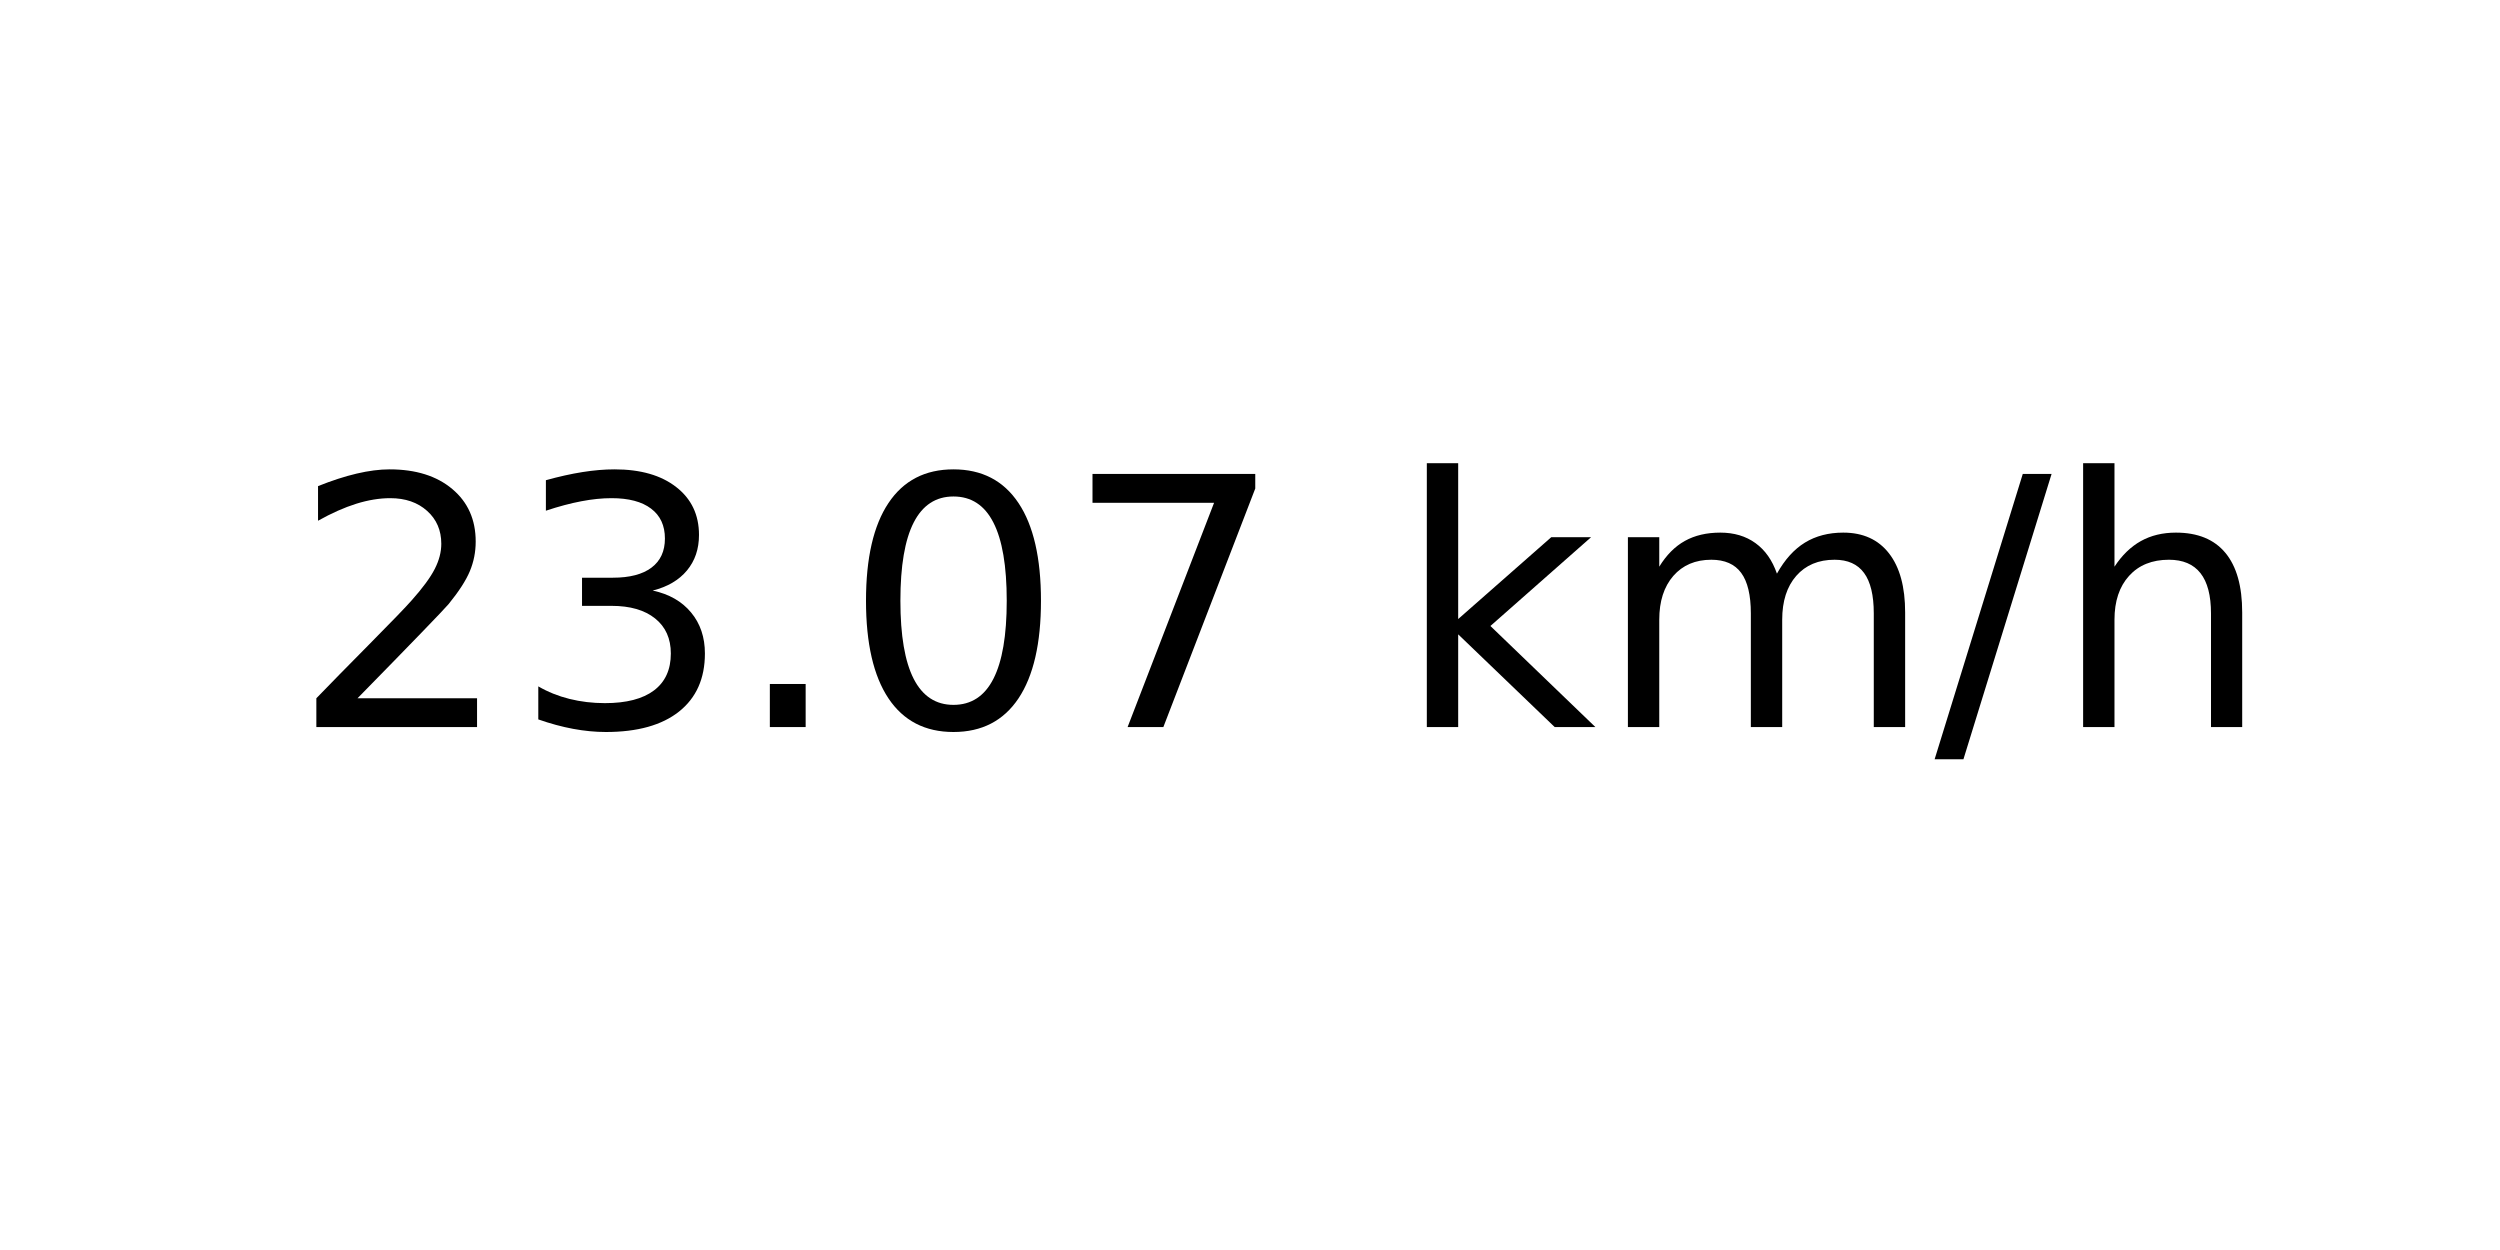
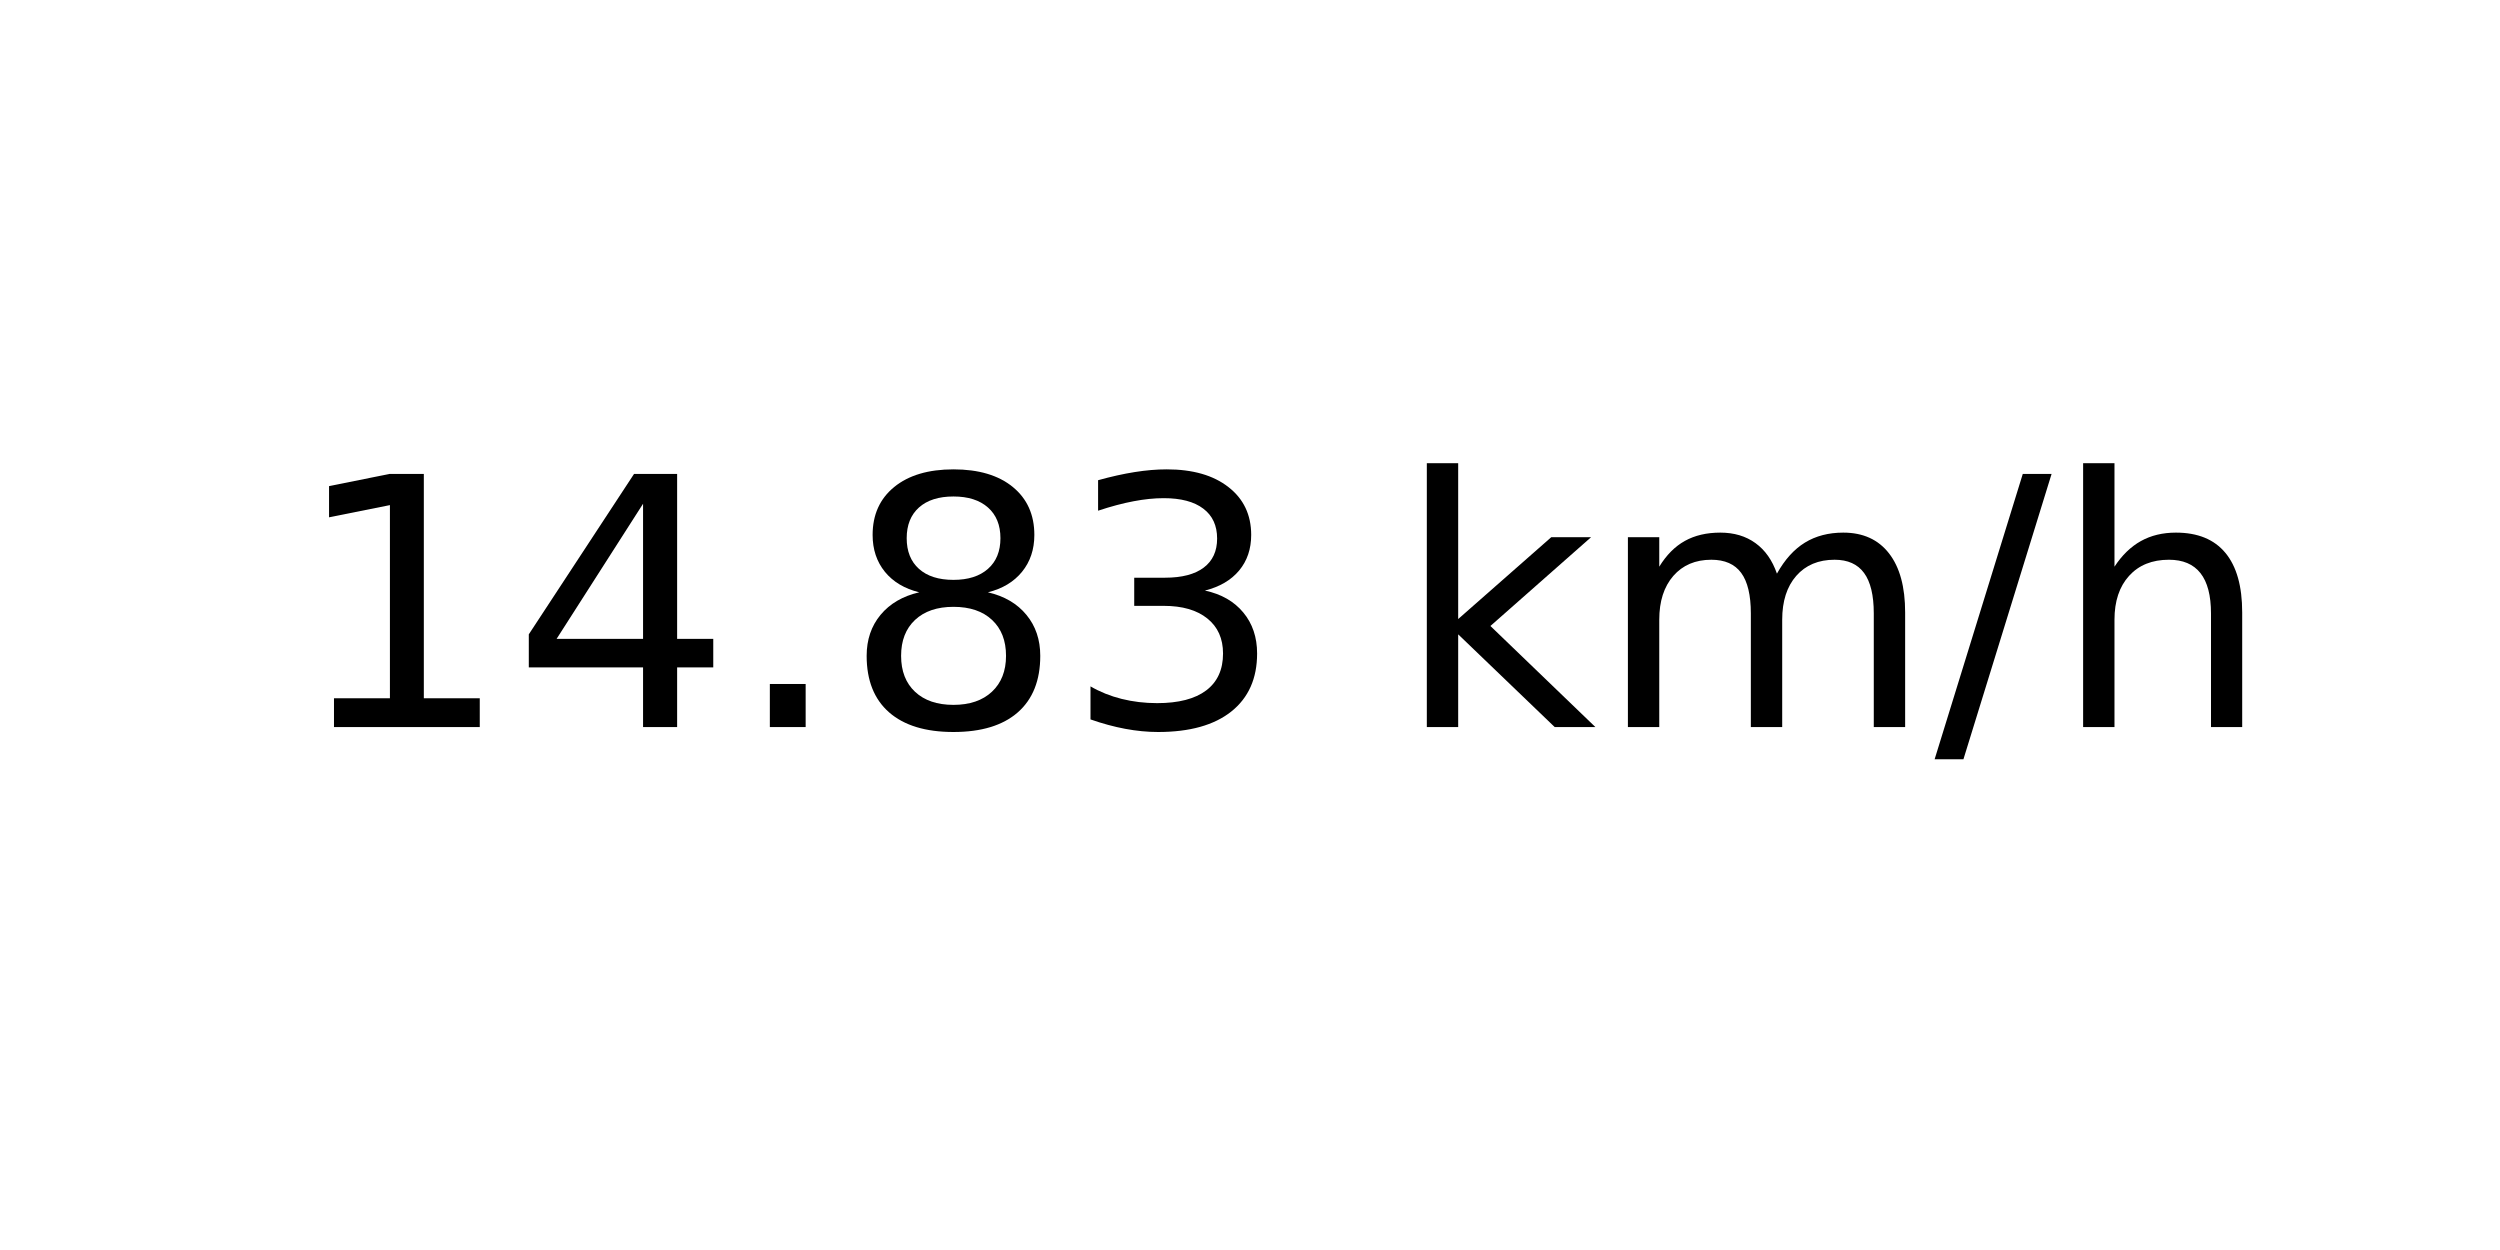
<svg xmlns="http://www.w3.org/2000/svg" xmlns:xlink="http://www.w3.org/1999/xlink" width="72pt" height="36pt" viewBox="0 0 72 36" version="1.1">
  <defs>
    <style type="text/css">*{stroke-linejoin: round; stroke-linecap: butt}</style>
  </defs>
  <g id="figure_1">
    <g id="axes_1">
      <g id="text_1">
        <g transform="translate(8.378125 20.93937) scale(0.1 -0.1)">
          <defs>
-             <path id="DejaVuSans-32" d="M 1228 531  L 3431 531  L 3431 0  L 469 0  L 469 531  Q 828 903 1448 1529  Q 2069 2156 2228 2338  Q 2531 2678 2651 2914  Q 2772 3150 2772 3378  Q 2772 3750 2511 3984  Q 2250 4219 1831 4219  Q 1534 4219 1204 4116  Q 875 4013 500 3803  L 500 4441  Q 881 4594 1212 4672  Q 1544 4750 1819 4750  Q 2544 4750 2975 4387  Q 3406 4025 3406 3419  Q 3406 3131 3298 2873  Q 3191 2616 2906 2266  Q 2828 2175 2409 1742  Q 1991 1309 1228 531  z " transform="scale(0.015625)" />
+             <path id="DejaVuSans-31" d="M 794 531  L 1825 531  L 1825 4091  L 703 3866  L 703 4441  L 1819 4666  L 2450 4666  L 2450 531  L 3481 531  L 3481 0  L 794 0  L 794 531  z " transform="scale(0.015625)" />
+             <path id="DejaVuSans-34" d="M 2419 4116  L 825 1625  L 2419 1625  L 2419 4116  z M 2253 4666  L 3047 4666  L 3047 1625  L 3713 1625  L 3713 1100  L 3047 1100  L 3047 0  L 2419 0  L 2419 1100  L 313 1100  L 313 1709  L 2253 4666  z " transform="scale(0.015625)" />
+             <path id="DejaVuSans-2e" d="M 684 794  L 1344 794  L 1344 0  L 684 0  L 684 794  z " transform="scale(0.015625)" />
+             <path id="DejaVuSans-38" d="M 2034 2216  Q 1584 2216 1326 1975  Q 1069 1734 1069 1313  Q 1069 891 1326 650  Q 1584 409 2034 409  Q 2484 409 2743 651  Q 3003 894 3003 1313  Q 3003 1734 2745 1975  Q 2488 2216 2034 2216  z M 1403 2484  Q 997 2584 770 2862  Q 544 3141 544 3541  Q 544 4100 942 4425  Q 1341 4750 2034 4750  Q 2731 4750 3128 4425  Q 3525 4100 3525 3541  Q 3525 3141 3298 2862  Q 3072 2584 2669 2484  Q 3125 2378 3379 2068  Q 3634 1759 3634 1313  Q 3634 634 3220 271  Q 2806 -91 2034 -91  Q 1263 -91 848 271  Q 434 634 434 1313  Q 434 1759 690 2068  Q 947 2378 1403 2484  z M 1172 3481  Q 1172 3119 1398 2916  Q 1625 2713 2034 2713  Q 2441 2713 2670 2916  Q 2900 3119 2900 3481  Q 2900 3844 2670 4047  Q 2441 4250 2034 4250  Q 1625 4250 1398 4047  Q 1172 3844 1172 3481  z " transform="scale(0.015625)" />
            <path id="DejaVuSans-33" d="M 2597 2516  Q 3050 2419 3304 2112  Q 3559 1806 3559 1356  Q 3559 666 3084 287  Q 2609 -91 1734 -91  Q 1441 -91 1130 -33  Q 819 25 488 141  L 488 750  Q 750 597 1062 519  Q 1375 441 1716 441  Q 2309 441 2620 675  Q 2931 909 2931 1356  Q 2931 1769 2642 2001  Q 2353 2234 1838 2234  L 1294 2234  L 1294 2753  L 1863 2753  Q 2328 2753 2575 2939  Q 2822 3125 2822 3475  Q 2822 3834 2567 4026  Q 2313 4219 1838 4219  Q 1578 4219 1281 4162  Q 984 4106 628 3988  L 628 4550  Q 988 4650 1302 4700  Q 1616 4750 1894 4750  Q 2613 4750 3031 4423  Q 3450 4097 3450 3541  Q 3450 3153 3228 2886  Q 3006 2619 2597 2516  z " transform="scale(0.015625)" />
-             <path id="DejaVuSans-2e" d="M 684 794  L 1344 794  L 1344 0  L 684 0  L 684 794  z " transform="scale(0.015625)" />
-             <path id="DejaVuSans-30" d="M 2034 4250  Q 1547 4250 1301 3770  Q 1056 3291 1056 2328  Q 1056 1369 1301 889  Q 1547 409 2034 409  Q 2525 409 2770 889  Q 3016 1369 3016 2328  Q 3016 3291 2770 3770  Q 2525 4250 2034 4250  z M 2034 4750  Q 2819 4750 3233 4129  Q 3647 3509 3647 2328  Q 3647 1150 3233 529  Q 2819 -91 2034 -91  Q 1250 -91 836 529  Q 422 1150 422 2328  Q 422 3509 836 4129  Q 1250 4750 2034 4750  z " transform="scale(0.015625)" />
-             <path id="DejaVuSans-37" d="M 525 4666  L 3525 4666  L 3525 4397  L 1831 0  L 1172 0  L 2766 4134  L 525 4134  L 525 4666  z " transform="scale(0.015625)" />
            <path id="DejaVuSans-20" transform="scale(0.015625)" />
            <path id="DejaVuSans-6b" d="M 581 4863  L 1159 4863  L 1159 1991  L 2875 3500  L 3609 3500  L 1753 1863  L 3688 0  L 2938 0  L 1159 1709  L 1159 0  L 581 0  L 581 4863  z " transform="scale(0.015625)" />
            <path id="DejaVuSans-6d" d="M 3328 2828  Q 3544 3216 3844 3400  Q 4144 3584 4550 3584  Q 5097 3584 5394 3201  Q 5691 2819 5691 2113  L 5691 0  L 5113 0  L 5113 2094  Q 5113 2597 4934 2840  Q 4756 3084 4391 3084  Q 3944 3084 3684 2787  Q 3425 2491 3425 1978  L 3425 0  L 2847 0  L 2847 2094  Q 2847 2600 2669 2842  Q 2491 3084 2119 3084  Q 1678 3084 1418 2786  Q 1159 2488 1159 1978  L 1159 0  L 581 0  L 581 3500  L 1159 3500  L 1159 2956  Q 1356 3278 1631 3431  Q 1906 3584 2284 3584  Q 2666 3584 2933 3390  Q 3200 3197 3328 2828  z " transform="scale(0.015625)" />
            <path id="DejaVuSans-2f" d="M 1625 4666  L 2156 4666  L 531 -594  L 0 -594  L 1625 4666  z " transform="scale(0.015625)" />
            <path id="DejaVuSans-68" d="M 3513 2113  L 3513 0  L 2938 0  L 2938 2094  Q 2938 2591 2744 2837  Q 2550 3084 2163 3084  Q 1697 3084 1428 2787  Q 1159 2491 1159 1978  L 1159 0  L 581 0  L 581 4863  L 1159 4863  L 1159 2956  Q 1366 3272 1645 3428  Q 1925 3584 2291 3584  Q 2894 3584 3203 3211  Q 3513 2838 3513 2113  z " transform="scale(0.015625)" />
          </defs>
-           <use xlink:href="#DejaVuSans-32" />
-           <use xlink:href="#DejaVuSans-33" x="63.623" />
+           <use xlink:href="#DejaVuSans-31" />
+           <use xlink:href="#DejaVuSans-34" x="63.623" />
          <use xlink:href="#DejaVuSans-2e" x="127.246" />
-           <use xlink:href="#DejaVuSans-30" x="159.033" />
-           <use xlink:href="#DejaVuSans-37" x="222.656" />
+           <use xlink:href="#DejaVuSans-38" x="159.033" />
+           <use xlink:href="#DejaVuSans-33" x="222.656" />
          <use xlink:href="#DejaVuSans-20" x="286.279" />
          <use xlink:href="#DejaVuSans-6b" x="318.066" />
          <use xlink:href="#DejaVuSans-6d" x="375.977" />
          <use xlink:href="#DejaVuSans-2f" x="473.389" />
          <use xlink:href="#DejaVuSans-68" x="507.08" />
        </g>
      </g>
    </g>
  </g>
</svg>
